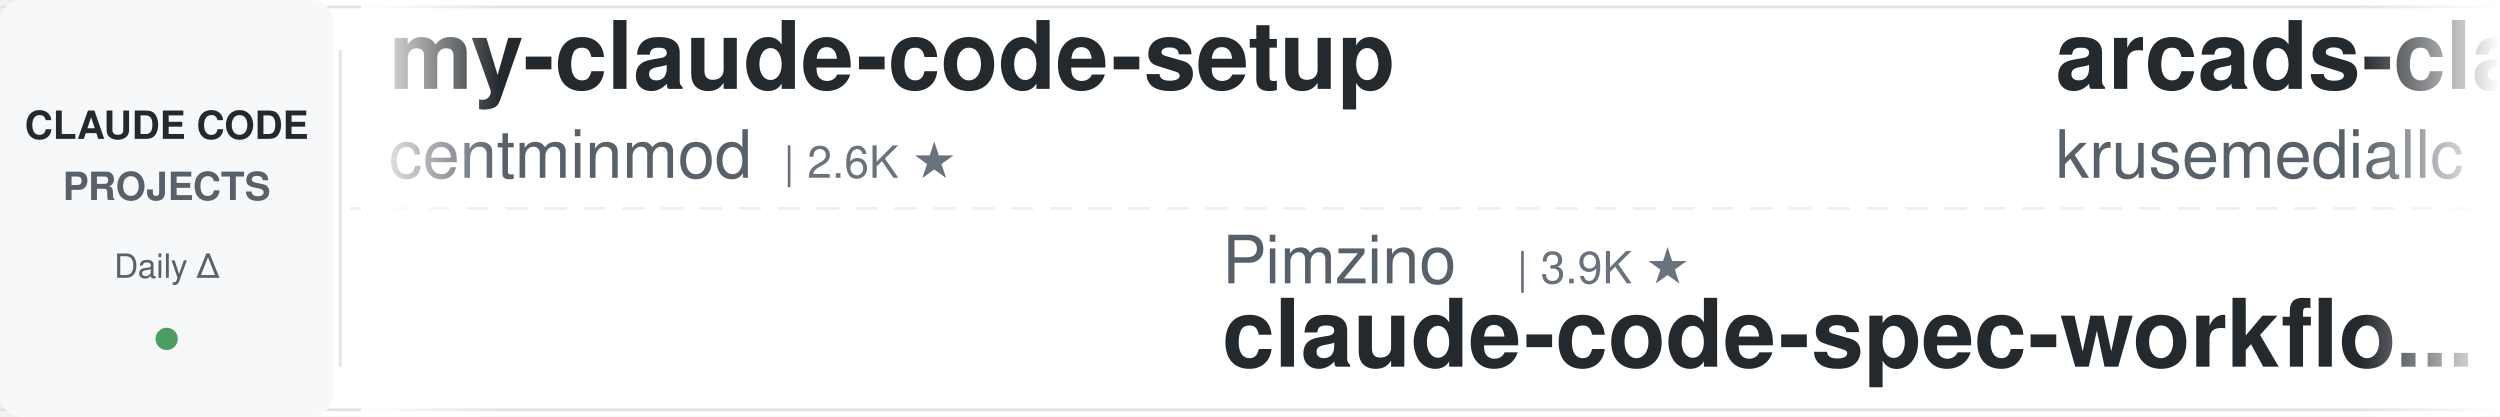
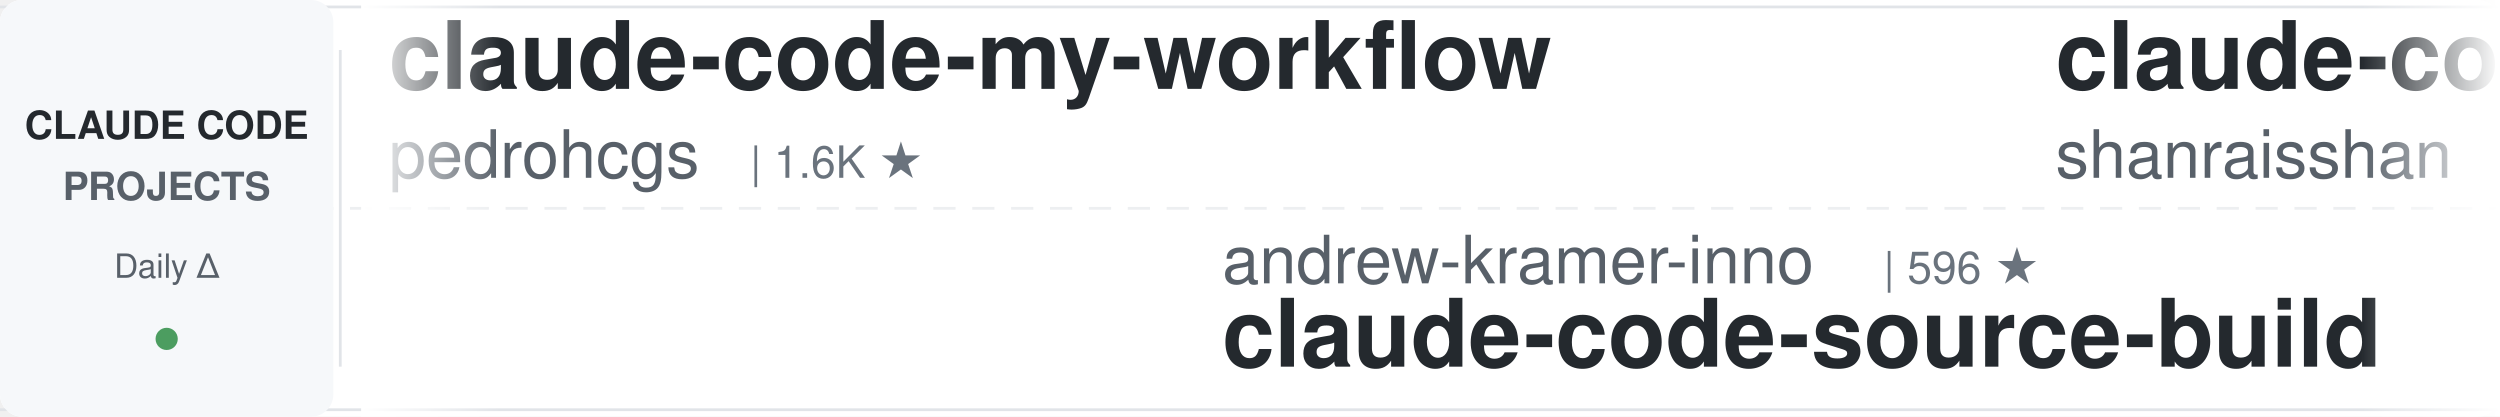
<svg xmlns="http://www.w3.org/2000/svg" width="900" height="150">
  <defs>
    <linearGradient id="awesomeLeftFade" x1="0%" y1="0%" x2="100%" y2="0%">
      <stop offset="0%" style="stop-color:#ffffff;stop-opacity:1" />
      <stop offset="100%" style="stop-color:#ffffff;stop-opacity:0" />
    </linearGradient>
    <linearGradient id="awesomeRightFade" x1="0%" y1="0%" x2="100%" y2="0%">
      <stop offset="0%" style="stop-color:#ffffff;stop-opacity:0" />
      <stop offset="100%" style="stop-color:#ffffff;stop-opacity:1" />
    </linearGradient>
  </defs>
  <rect width="900" height="150" fill="#ffffff" rx="8" />
  <rect x="0" y="2" width="900" height="1" fill="#e1e4e8" />
  <rect x="0" y="147" width="900" height="1" fill="#e1e4e8" />
  <line x1="0" y1="75" x2="900" y2="75" stroke="#e1e4e8" stroke-width="1" stroke-dasharray="8 6" opacity="0.6" />
  <rect x="0" y="0" width="120" height="150" fill="#f6f8fa" rx="8" />
  <text x="60" y="50" font-family="-apple-system, BlinkMacSystemFont, 'Segoe UI', Helvetica, Arial, sans-serif" font-size="14" font-weight="600" fill="#24292e" text-anchor="middle">CLAUDE CODE</text>
  <text x="60" y="72" font-family="-apple-system, BlinkMacSystemFont, 'Segoe UI', Helvetica, Arial, sans-serif" font-size="14" font-weight="600" fill="#586069" text-anchor="middle">PROJECTS</text>
  <text x="60" y="100" font-family="-apple-system, BlinkMacSystemFont, 'Segoe UI', Helvetica, Arial, sans-serif" font-size="12" font-weight="500" fill="#586069" text-anchor="middle">Daily Δ</text>
  <circle cx="60" cy="122" r="4" fill="#22863a" opacity="0.8" />
  <rect x="122" y="18" width="1" height="114" fill="#e1e4e8" />
  <clipPath id="awesomeTickerClip">
    <rect x="130" y="0" width="770" height="150" />
  </clipPath>
  <g clip-path="url(#awesomeTickerClip)">
    <g id="awesomeTickerItems">
      <animateTransform attributeName="transform" attributeType="XML" type="translate" from="0 0" to="-3000 0" dur="54s" repeatCount="indefinite" />
      <g transform="translate(0, 0)">
-         <text x="140" y="32" font-family="-apple-system, BlinkMacSystemFont, 'Segoe UI', Helvetica, Arial, sans-serif" font-size="34" font-weight="600" fill="#24292e">my-claude-code-setup</text>
-         <text x="140" y="64" font-family="-apple-system, BlinkMacSystemFont, 'Segoe UI', Helvetica, Arial, sans-serif" font-size="24" font-weight="400" fill="#586069">centminmod</text>
-         <text x="282" y="64" font-family="-apple-system, BlinkMacSystemFont, 'Segoe UI', Helvetica, Arial, sans-serif" font-size="16" font-weight="500" fill="#6a737d">| 2.6K ★</text>
+         <text x="140" y="32" font-family="-apple-system, BlinkMacSystemFont, 'Segoe UI', Helvetica, Arial, sans-serif" font-size="34" font-weight="600" fill="#24292e">claude-code-my-workflow</text>
+         <text x="140" y="64" font-family="-apple-system, BlinkMacSystemFont, 'Segoe UI', Helvetica, Arial, sans-serif" font-size="24" font-weight="400" fill="#586069">pedrohcgs</text>
+         <text x="270" y="64" font-family="-apple-system, BlinkMacSystemFont, 'Segoe UI', Helvetica, Arial, sans-serif" font-size="16" font-weight="500" fill="#6a737d">| 1.6K ★</text>
      </g>
      <g transform="translate(300, 0)">
-         <text x="140" y="102" font-family="-apple-system, BlinkMacSystemFont, 'Segoe UI', Helvetica, Arial, sans-serif" font-size="24" font-weight="400" fill="#586069">Pimzino</text>
-         <text x="246" y="102" font-family="-apple-system, BlinkMacSystemFont, 'Segoe UI', Helvetica, Arial, sans-serif" font-size="16" font-weight="500" fill="#6a737d">| 3.9K ★</text>
-         <text x="140" y="132" font-family="-apple-system, BlinkMacSystemFont, 'Segoe UI', Helvetica, Arial, sans-serif" font-size="34" font-weight="600" fill="#24292e">claude-code-spec-workflo...</text>
+         <text x="140" y="102" font-family="-apple-system, BlinkMacSystemFont, 'Segoe UI', Helvetica, Arial, sans-serif" font-size="24" font-weight="400" fill="#586069">andrew-kramer-inno</text>
+         <text x="378" y="102" font-family="-apple-system, BlinkMacSystemFont, 'Segoe UI', Helvetica, Arial, sans-serif" font-size="16" font-weight="500" fill="#6a737d">| 596 ★</text>
+         <text x="140" y="132" font-family="-apple-system, BlinkMacSystemFont, 'Segoe UI', Helvetica, Arial, sans-serif" font-size="34" font-weight="600" fill="#24292e">claude-code-source-build</text>
      </g>
      <g transform="translate(600, 0)">
-         <text x="140" y="32" font-family="-apple-system, BlinkMacSystemFont, 'Segoe UI', Helvetica, Arial, sans-serif" font-size="34" font-weight="600" fill="#24292e">arcads-claude-code</text>
-         <text x="140" y="64" font-family="-apple-system, BlinkMacSystemFont, 'Segoe UI', Helvetica, Arial, sans-serif" font-size="24" font-weight="400" fill="#586069">krusemediallc</text>
-         <text x="318" y="64" font-family="-apple-system, BlinkMacSystemFont, 'Segoe UI', Helvetica, Arial, sans-serif" font-size="16" font-weight="500" fill="#6a737d">| 1.5K ★</text>
-         <text x="395" y="64" font-family="-apple-system, BlinkMacSystemFont, 'Segoe UI', Helvetica, Arial, sans-serif" font-size="16" font-weight="500" fill="#22863a"> +1</text>
+         <text x="140" y="32" font-family="-apple-system, BlinkMacSystemFont, 'Segoe UI', Helvetica, Arial, sans-serif" font-size="34" font-weight="600" fill="#24292e">claude-code-best-practic...</text>
+         <text x="140" y="64" font-family="-apple-system, BlinkMacSystemFont, 'Segoe UI', Helvetica, Arial, sans-serif" font-size="24" font-weight="400" fill="#586069">shanraisshan</text>
+         <text x="306" y="64" font-family="-apple-system, BlinkMacSystemFont, 'Segoe UI', Helvetica, Arial, sans-serif" font-size="16" font-weight="500" fill="#6a737d">| 65.6K ★</text>
+         <text x="392" y="64" font-family="-apple-system, BlinkMacSystemFont, 'Segoe UI', Helvetica, Arial, sans-serif" font-size="16" font-weight="500" fill="#22863a"> +1</text>
      </g>
      <g transform="translate(900, 0)">
-         <text x="140" y="102" font-family="-apple-system, BlinkMacSystemFont, 'Segoe UI', Helvetica, Arial, sans-serif" font-size="24" font-weight="400" fill="#586069">WorldFlowAI</text>
-         <text x="294" y="102" font-family="-apple-system, BlinkMacSystemFont, 'Segoe UI', Helvetica, Arial, sans-serif" font-size="16" font-weight="500" fill="#6a737d">| 2.0K ★</text>
-         <text x="371" y="102" font-family="-apple-system, BlinkMacSystemFont, 'Segoe UI', Helvetica, Arial, sans-serif" font-size="16" font-weight="500" fill="#22863a"> +8</text>
-         <text x="140" y="132" font-family="-apple-system, BlinkMacSystemFont, 'Segoe UI', Helvetica, Arial, sans-serif" font-size="34" font-weight="600" fill="#24292e">everything-claude-code</text>
+         <text x="140" y="102" font-family="-apple-system, BlinkMacSystemFont, 'Segoe UI', Helvetica, Arial, sans-serif" font-size="24" font-weight="400" fill="#586069">VILA-Lab</text>
+         <text x="258" y="102" font-family="-apple-system, BlinkMacSystemFont, 'Segoe UI', Helvetica, Arial, sans-serif" font-size="16" font-weight="500" fill="#6a737d">| 2.1K ★</text>
+         <text x="140" y="132" font-family="-apple-system, BlinkMacSystemFont, 'Segoe UI', Helvetica, Arial, sans-serif" font-size="34" font-weight="600" fill="#24292e">Dive-into-Claude-Code</text>
      </g>
      <g transform="translate(1200, 0)">
-         <text x="140" y="32" font-family="-apple-system, BlinkMacSystemFont, 'Segoe UI', Helvetica, Arial, sans-serif" font-size="34" font-weight="600" fill="#24292e">free-claude-code</text>
-         <text x="140" y="64" font-family="-apple-system, BlinkMacSystemFont, 'Segoe UI', Helvetica, Arial, sans-serif" font-size="24" font-weight="400" fill="#586069">Alishahryar1</text>
-         <text x="306" y="64" font-family="-apple-system, BlinkMacSystemFont, 'Segoe UI', Helvetica, Arial, sans-serif" font-size="16" font-weight="500" fill="#6a737d">| 52.8K ★</text>
-         <text x="392" y="64" font-family="-apple-system, BlinkMacSystemFont, 'Segoe UI', Helvetica, Arial, sans-serif" font-size="16" font-weight="500" fill="#22863a"> +43</text>
-       </g>
-       <g transform="translate(1500, 0)">
-         <text x="140" y="102" font-family="-apple-system, BlinkMacSystemFont, 'Segoe UI', Helvetica, Arial, sans-serif" font-size="24" font-weight="400" fill="#586069">luyao618</text>
-         <text x="258" y="102" font-family="-apple-system, BlinkMacSystemFont, 'Segoe UI', Helvetica, Arial, sans-serif" font-size="16" font-weight="500" fill="#6a737d">| 1.7K ★</text>
-         <text x="140" y="132" font-family="-apple-system, BlinkMacSystemFont, 'Segoe UI', Helvetica, Arial, sans-serif" font-size="34" font-weight="600" fill="#24292e">Claude-Code-Source-Study</text>
-       </g>
-       <g transform="translate(1800, 0)">
-         <text x="140" y="32" font-family="-apple-system, BlinkMacSystemFont, 'Segoe UI', Helvetica, Arial, sans-serif" font-size="34" font-weight="600" fill="#24292e">edmunds-claude-code</text>
-         <text x="140" y="64" font-family="-apple-system, BlinkMacSystemFont, 'Segoe UI', Helvetica, Arial, sans-serif" font-size="24" font-weight="400" fill="#586069">edmund-io</text>
-         <text x="270" y="64" font-family="-apple-system, BlinkMacSystemFont, 'Segoe UI', Helvetica, Arial, sans-serif" font-size="16" font-weight="500" fill="#6a737d">| 1.5K ★</text>
-       </g>
-       <g transform="translate(2100, 0)">
-         <text x="140" y="102" font-family="-apple-system, BlinkMacSystemFont, 'Segoe UI', Helvetica, Arial, sans-serif" font-size="24" font-weight="400" fill="#586069">disler</text>
-         <text x="234" y="102" font-family="-apple-system, BlinkMacSystemFont, 'Segoe UI', Helvetica, Arial, sans-serif" font-size="16" font-weight="500" fill="#6a737d">| 3.9K ★</text>
-         <text x="140" y="132" font-family="-apple-system, BlinkMacSystemFont, 'Segoe UI', Helvetica, Arial, sans-serif" font-size="34" font-weight="600" fill="#24292e">claude-code-hooks-master...</text>
-       </g>
-       <g transform="translate(2400, 0)">
        <text x="140" y="32" font-family="-apple-system, BlinkMacSystemFont, 'Segoe UI', Helvetica, Arial, sans-serif" font-size="34" font-weight="600" fill="#24292e">Claude-Code-Usage-Monito...</text>
        <text x="140" y="64" font-family="-apple-system, BlinkMacSystemFont, 'Segoe UI', Helvetica, Arial, sans-serif" font-size="24" font-weight="400" fill="#586069">Maciek-roboblog</text>
        <text x="342" y="64" font-family="-apple-system, BlinkMacSystemFont, 'Segoe UI', Helvetica, Arial, sans-serif" font-size="16" font-weight="500" fill="#6a737d">| 8.7K ★</text>
-         <text x="419" y="64" font-family="-apple-system, BlinkMacSystemFont, 'Segoe UI', Helvetica, Arial, sans-serif" font-size="16" font-weight="500" fill="#22863a"> +1</text>
+       </g>
+       <g transform="translate(1500, 0)">
+         <text x="140" y="102" font-family="-apple-system, BlinkMacSystemFont, 'Segoe UI', Helvetica, Arial, sans-serif" font-size="24" font-weight="400" fill="#586069">Windy3f3f3f3f</text>
+         <text x="318" y="102" font-family="-apple-system, BlinkMacSystemFont, 'Segoe UI', Helvetica, Arial, sans-serif" font-size="16" font-weight="500" fill="#6a737d">| 3.6K ★</text>
+         <text x="140" y="132" font-family="-apple-system, BlinkMacSystemFont, 'Segoe UI', Helvetica, Arial, sans-serif" font-size="34" font-weight="600" fill="#24292e">how-claude-code-works</text>
+       </g>
+       <g transform="translate(1800, 0)">
+         <text x="140" y="32" font-family="-apple-system, BlinkMacSystemFont, 'Segoe UI', Helvetica, Arial, sans-serif" font-size="34" font-weight="600" fill="#24292e">claude-code-source</text>
+         <text x="140" y="64" font-family="-apple-system, BlinkMacSystemFont, 'Segoe UI', Helvetica, Arial, sans-serif" font-size="24" font-weight="400" fill="#586069">hangsman</text>
+         <text x="258" y="64" font-family="-apple-system, BlinkMacSystemFont, 'Segoe UI', Helvetica, Arial, sans-serif" font-size="16" font-weight="500" fill="#6a737d">| 792 ★</text>
+       </g>
+       <g transform="translate(2100, 0)">
+         <text x="140" y="102" font-family="-apple-system, BlinkMacSystemFont, 'Segoe UI', Helvetica, Arial, sans-serif" font-size="24" font-weight="400" fill="#586069">oboard</text>
+         <text x="234" y="102" font-family="-apple-system, BlinkMacSystemFont, 'Segoe UI', Helvetica, Arial, sans-serif" font-size="16" font-weight="500" fill="#6a737d">| 3.3K ★</text>
+         <text x="140" y="132" font-family="-apple-system, BlinkMacSystemFont, 'Segoe UI', Helvetica, Arial, sans-serif" font-size="34" font-weight="600" fill="#24292e">claude-code-rev</text>
+       </g>
+       <g transform="translate(2400, 0)">
+         <text x="140" y="32" font-family="-apple-system, BlinkMacSystemFont, 'Segoe UI', Helvetica, Arial, sans-serif" font-size="34" font-weight="600" fill="#24292e">everything-claude-code</text>
+         <text x="140" y="64" font-family="-apple-system, BlinkMacSystemFont, 'Segoe UI', Helvetica, Arial, sans-serif" font-size="24" font-weight="400" fill="#586069">WorldFlowAI</text>
+         <text x="294" y="64" font-family="-apple-system, BlinkMacSystemFont, 'Segoe UI', Helvetica, Arial, sans-serif" font-size="16" font-weight="500" fill="#6a737d">| 2.0K ★</text>
+         <text x="371" y="64" font-family="-apple-system, BlinkMacSystemFont, 'Segoe UI', Helvetica, Arial, sans-serif" font-size="16" font-weight="500" fill="#22863a"> +4</text>
      </g>
      <g transform="translate(2700, 0)">
-         <text x="140" y="102" font-family="-apple-system, BlinkMacSystemFont, 'Segoe UI', Helvetica, Arial, sans-serif" font-size="24" font-weight="400" fill="#586069">Piebald-AI</text>
-         <text x="282" y="102" font-family="-apple-system, BlinkMacSystemFont, 'Segoe UI', Helvetica, Arial, sans-serif" font-size="16" font-weight="500" fill="#6a737d">| 12.6K ★</text>
-         <text x="368" y="102" font-family="-apple-system, BlinkMacSystemFont, 'Segoe UI', Helvetica, Arial, sans-serif" font-size="16" font-weight="500" fill="#22863a"> +3</text>
-         <text x="140" y="132" font-family="-apple-system, BlinkMacSystemFont, 'Segoe UI', Helvetica, Arial, sans-serif" font-size="34" font-weight="600" fill="#24292e">claude-code-system-promp...</text>
+         <text x="140" y="102" font-family="-apple-system, BlinkMacSystemFont, 'Segoe UI', Helvetica, Arial, sans-serif" font-size="24" font-weight="400" fill="#586069">davila7</text>
+         <text x="246" y="102" font-family="-apple-system, BlinkMacSystemFont, 'Segoe UI', Helvetica, Arial, sans-serif" font-size="16" font-weight="500" fill="#6a737d">| 30.5K ★</text>
+         <text x="140" y="132" font-family="-apple-system, BlinkMacSystemFont, 'Segoe UI', Helvetica, Arial, sans-serif" font-size="34" font-weight="600" fill="#24292e">claude-code-templates</text>
      </g>
      <g transform="translate(3000, 0)">
-         <text x="140" y="32" font-family="-apple-system, BlinkMacSystemFont, 'Segoe UI', Helvetica, Arial, sans-serif" font-size="34" font-weight="600" fill="#24292e">my-claude-code-setup</text>
-         <text x="140" y="64" font-family="-apple-system, BlinkMacSystemFont, 'Segoe UI', Helvetica, Arial, sans-serif" font-size="24" font-weight="400" fill="#586069">centminmod</text>
-         <text x="282" y="64" font-family="-apple-system, BlinkMacSystemFont, 'Segoe UI', Helvetica, Arial, sans-serif" font-size="16" font-weight="500" fill="#6a737d">| 2.6K ★</text>
+         <text x="140" y="32" font-family="-apple-system, BlinkMacSystemFont, 'Segoe UI', Helvetica, Arial, sans-serif" font-size="34" font-weight="600" fill="#24292e">claude-code-my-workflow</text>
+         <text x="140" y="64" font-family="-apple-system, BlinkMacSystemFont, 'Segoe UI', Helvetica, Arial, sans-serif" font-size="24" font-weight="400" fill="#586069">pedrohcgs</text>
+         <text x="270" y="64" font-family="-apple-system, BlinkMacSystemFont, 'Segoe UI', Helvetica, Arial, sans-serif" font-size="16" font-weight="500" fill="#6a737d">| 1.6K ★</text>
      </g>
      <g transform="translate(3300, 0)">
-         <text x="140" y="102" font-family="-apple-system, BlinkMacSystemFont, 'Segoe UI', Helvetica, Arial, sans-serif" font-size="24" font-weight="400" fill="#586069">Pimzino</text>
-         <text x="246" y="102" font-family="-apple-system, BlinkMacSystemFont, 'Segoe UI', Helvetica, Arial, sans-serif" font-size="16" font-weight="500" fill="#6a737d">| 3.9K ★</text>
-         <text x="140" y="132" font-family="-apple-system, BlinkMacSystemFont, 'Segoe UI', Helvetica, Arial, sans-serif" font-size="34" font-weight="600" fill="#24292e">claude-code-spec-workflo...</text>
+         <text x="140" y="102" font-family="-apple-system, BlinkMacSystemFont, 'Segoe UI', Helvetica, Arial, sans-serif" font-size="24" font-weight="400" fill="#586069">andrew-kramer-inno</text>
+         <text x="378" y="102" font-family="-apple-system, BlinkMacSystemFont, 'Segoe UI', Helvetica, Arial, sans-serif" font-size="16" font-weight="500" fill="#6a737d">| 596 ★</text>
+         <text x="140" y="132" font-family="-apple-system, BlinkMacSystemFont, 'Segoe UI', Helvetica, Arial, sans-serif" font-size="34" font-weight="600" fill="#24292e">claude-code-source-build</text>
      </g>
      <g transform="translate(3600, 0)">
-         <text x="140" y="32" font-family="-apple-system, BlinkMacSystemFont, 'Segoe UI', Helvetica, Arial, sans-serif" font-size="34" font-weight="600" fill="#24292e">arcads-claude-code</text>
-         <text x="140" y="64" font-family="-apple-system, BlinkMacSystemFont, 'Segoe UI', Helvetica, Arial, sans-serif" font-size="24" font-weight="400" fill="#586069">krusemediallc</text>
-         <text x="318" y="64" font-family="-apple-system, BlinkMacSystemFont, 'Segoe UI', Helvetica, Arial, sans-serif" font-size="16" font-weight="500" fill="#6a737d">| 1.5K ★</text>
-         <text x="395" y="64" font-family="-apple-system, BlinkMacSystemFont, 'Segoe UI', Helvetica, Arial, sans-serif" font-size="16" font-weight="500" fill="#22863a"> +1</text>
+         <text x="140" y="32" font-family="-apple-system, BlinkMacSystemFont, 'Segoe UI', Helvetica, Arial, sans-serif" font-size="34" font-weight="600" fill="#24292e">claude-code-best-practic...</text>
+         <text x="140" y="64" font-family="-apple-system, BlinkMacSystemFont, 'Segoe UI', Helvetica, Arial, sans-serif" font-size="24" font-weight="400" fill="#586069">shanraisshan</text>
+         <text x="306" y="64" font-family="-apple-system, BlinkMacSystemFont, 'Segoe UI', Helvetica, Arial, sans-serif" font-size="16" font-weight="500" fill="#6a737d">| 65.6K ★</text>
+         <text x="392" y="64" font-family="-apple-system, BlinkMacSystemFont, 'Segoe UI', Helvetica, Arial, sans-serif" font-size="16" font-weight="500" fill="#22863a"> +1</text>
      </g>
      <g transform="translate(3900, 0)">
-         <text x="140" y="102" font-family="-apple-system, BlinkMacSystemFont, 'Segoe UI', Helvetica, Arial, sans-serif" font-size="24" font-weight="400" fill="#586069">WorldFlowAI</text>
-         <text x="294" y="102" font-family="-apple-system, BlinkMacSystemFont, 'Segoe UI', Helvetica, Arial, sans-serif" font-size="16" font-weight="500" fill="#6a737d">| 2.0K ★</text>
-         <text x="371" y="102" font-family="-apple-system, BlinkMacSystemFont, 'Segoe UI', Helvetica, Arial, sans-serif" font-size="16" font-weight="500" fill="#22863a"> +8</text>
-         <text x="140" y="132" font-family="-apple-system, BlinkMacSystemFont, 'Segoe UI', Helvetica, Arial, sans-serif" font-size="34" font-weight="600" fill="#24292e">everything-claude-code</text>
+         <text x="140" y="102" font-family="-apple-system, BlinkMacSystemFont, 'Segoe UI', Helvetica, Arial, sans-serif" font-size="24" font-weight="400" fill="#586069">VILA-Lab</text>
+         <text x="258" y="102" font-family="-apple-system, BlinkMacSystemFont, 'Segoe UI', Helvetica, Arial, sans-serif" font-size="16" font-weight="500" fill="#6a737d">| 2.1K ★</text>
+         <text x="140" y="132" font-family="-apple-system, BlinkMacSystemFont, 'Segoe UI', Helvetica, Arial, sans-serif" font-size="34" font-weight="600" fill="#24292e">Dive-into-Claude-Code</text>
      </g>
    </g>
  </g>
  <rect x="130" y="0" width="50" height="150" fill="url(#awesomeLeftFade)" />
  <rect x="850" y="0" width="50" height="150" fill="url(#awesomeRightFade)" />
</svg>
